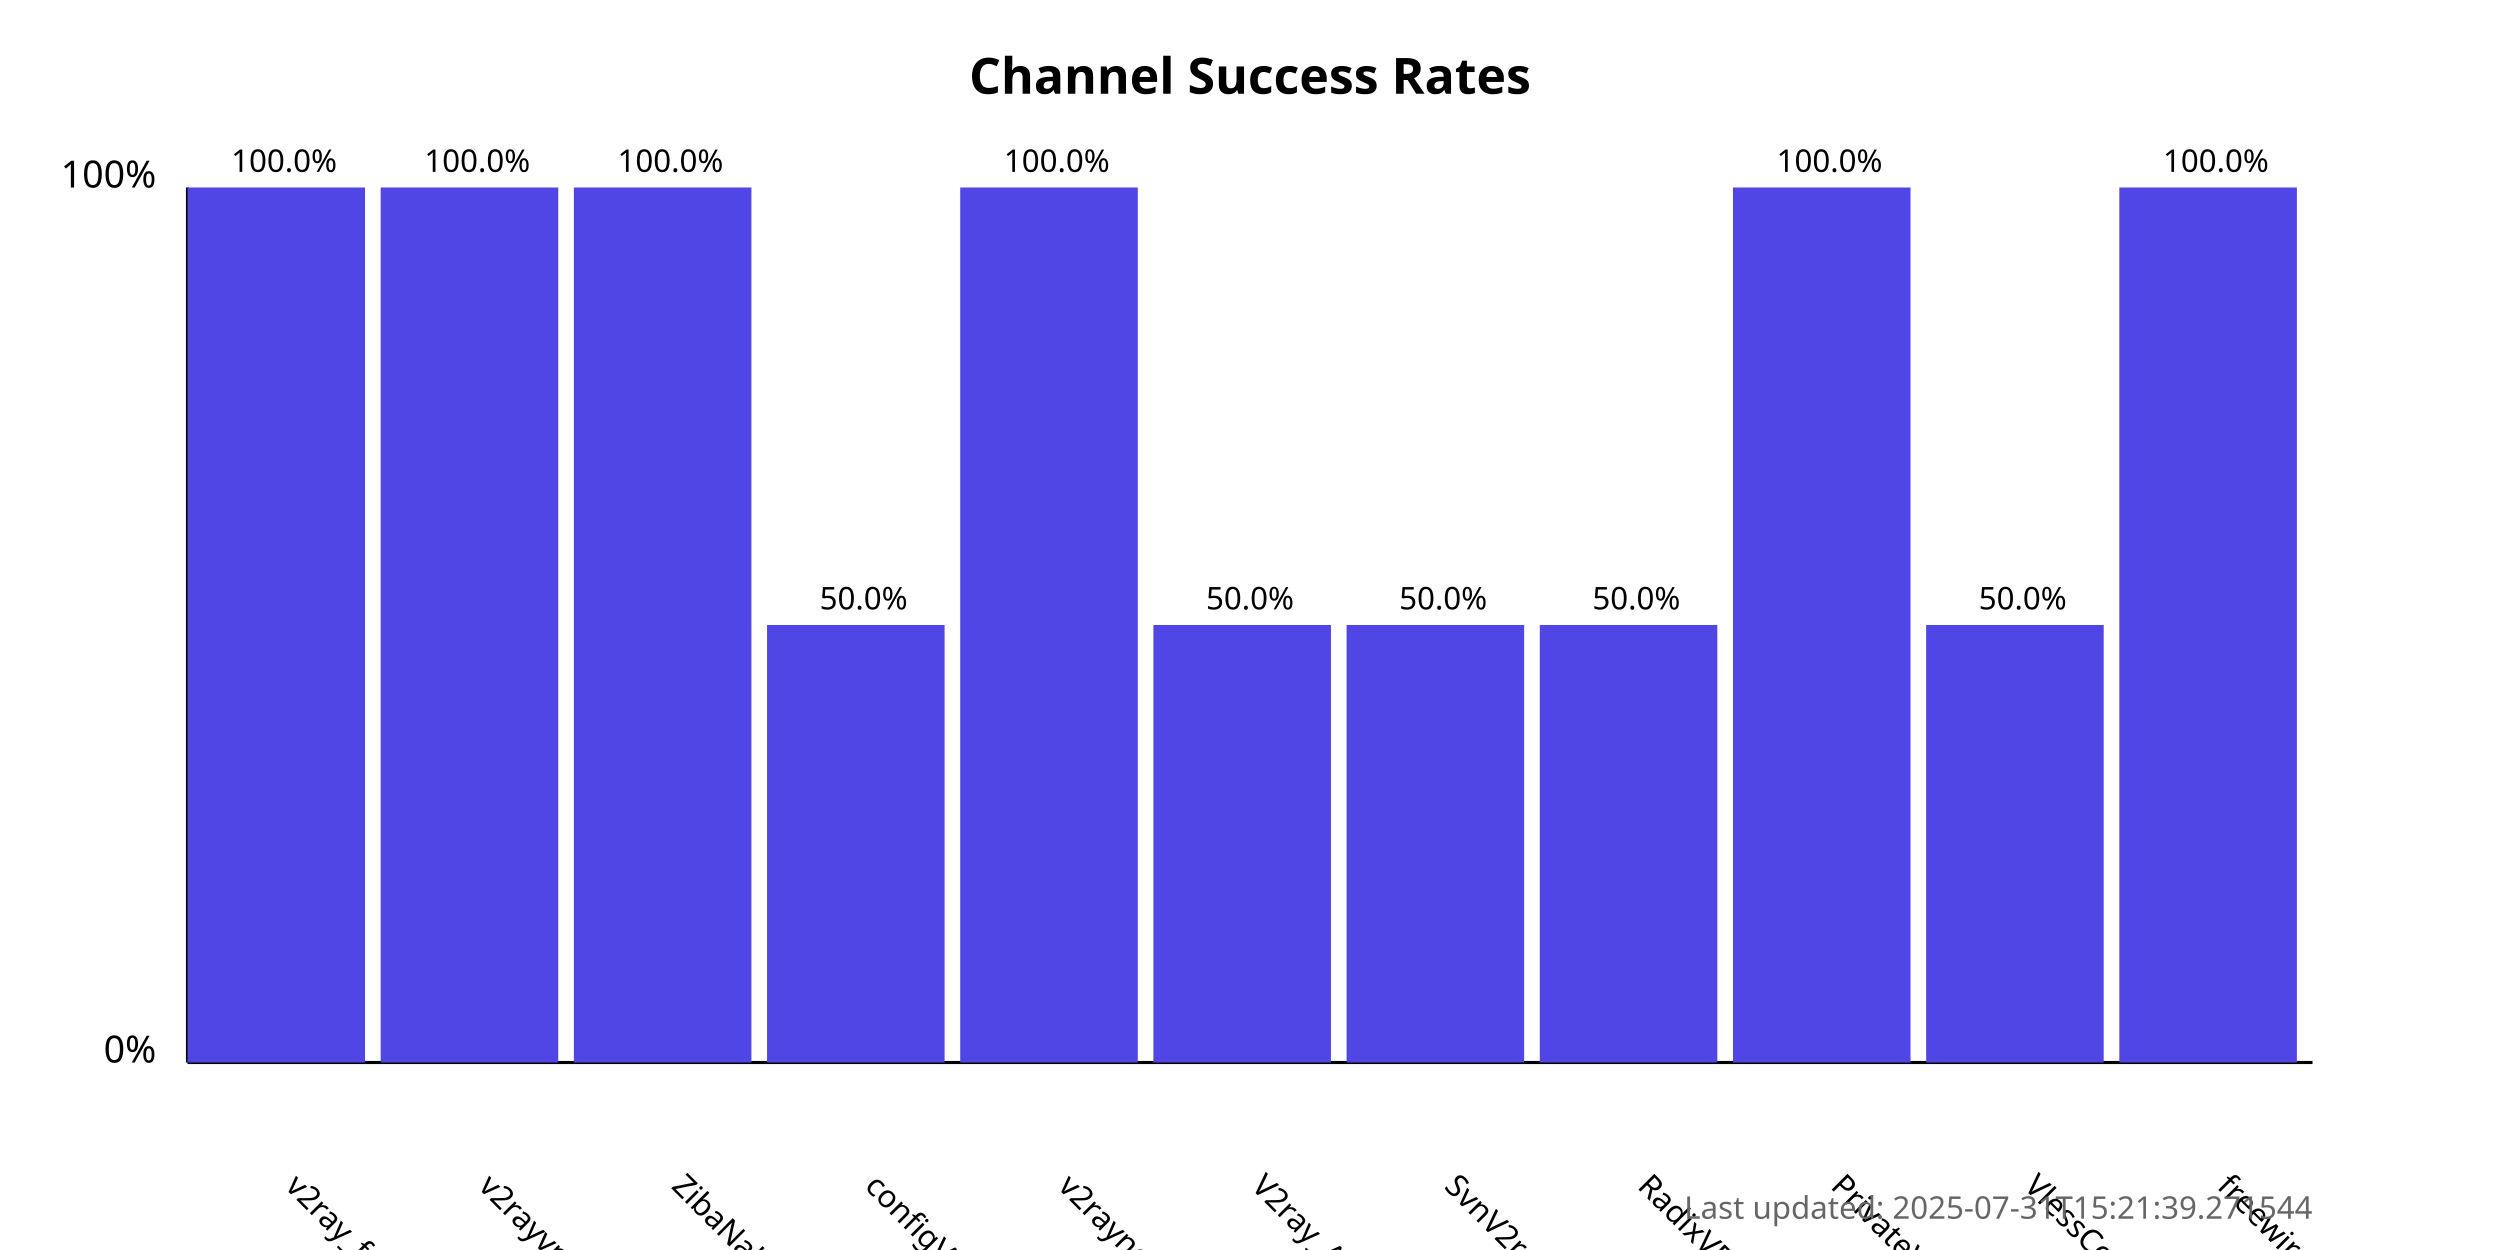
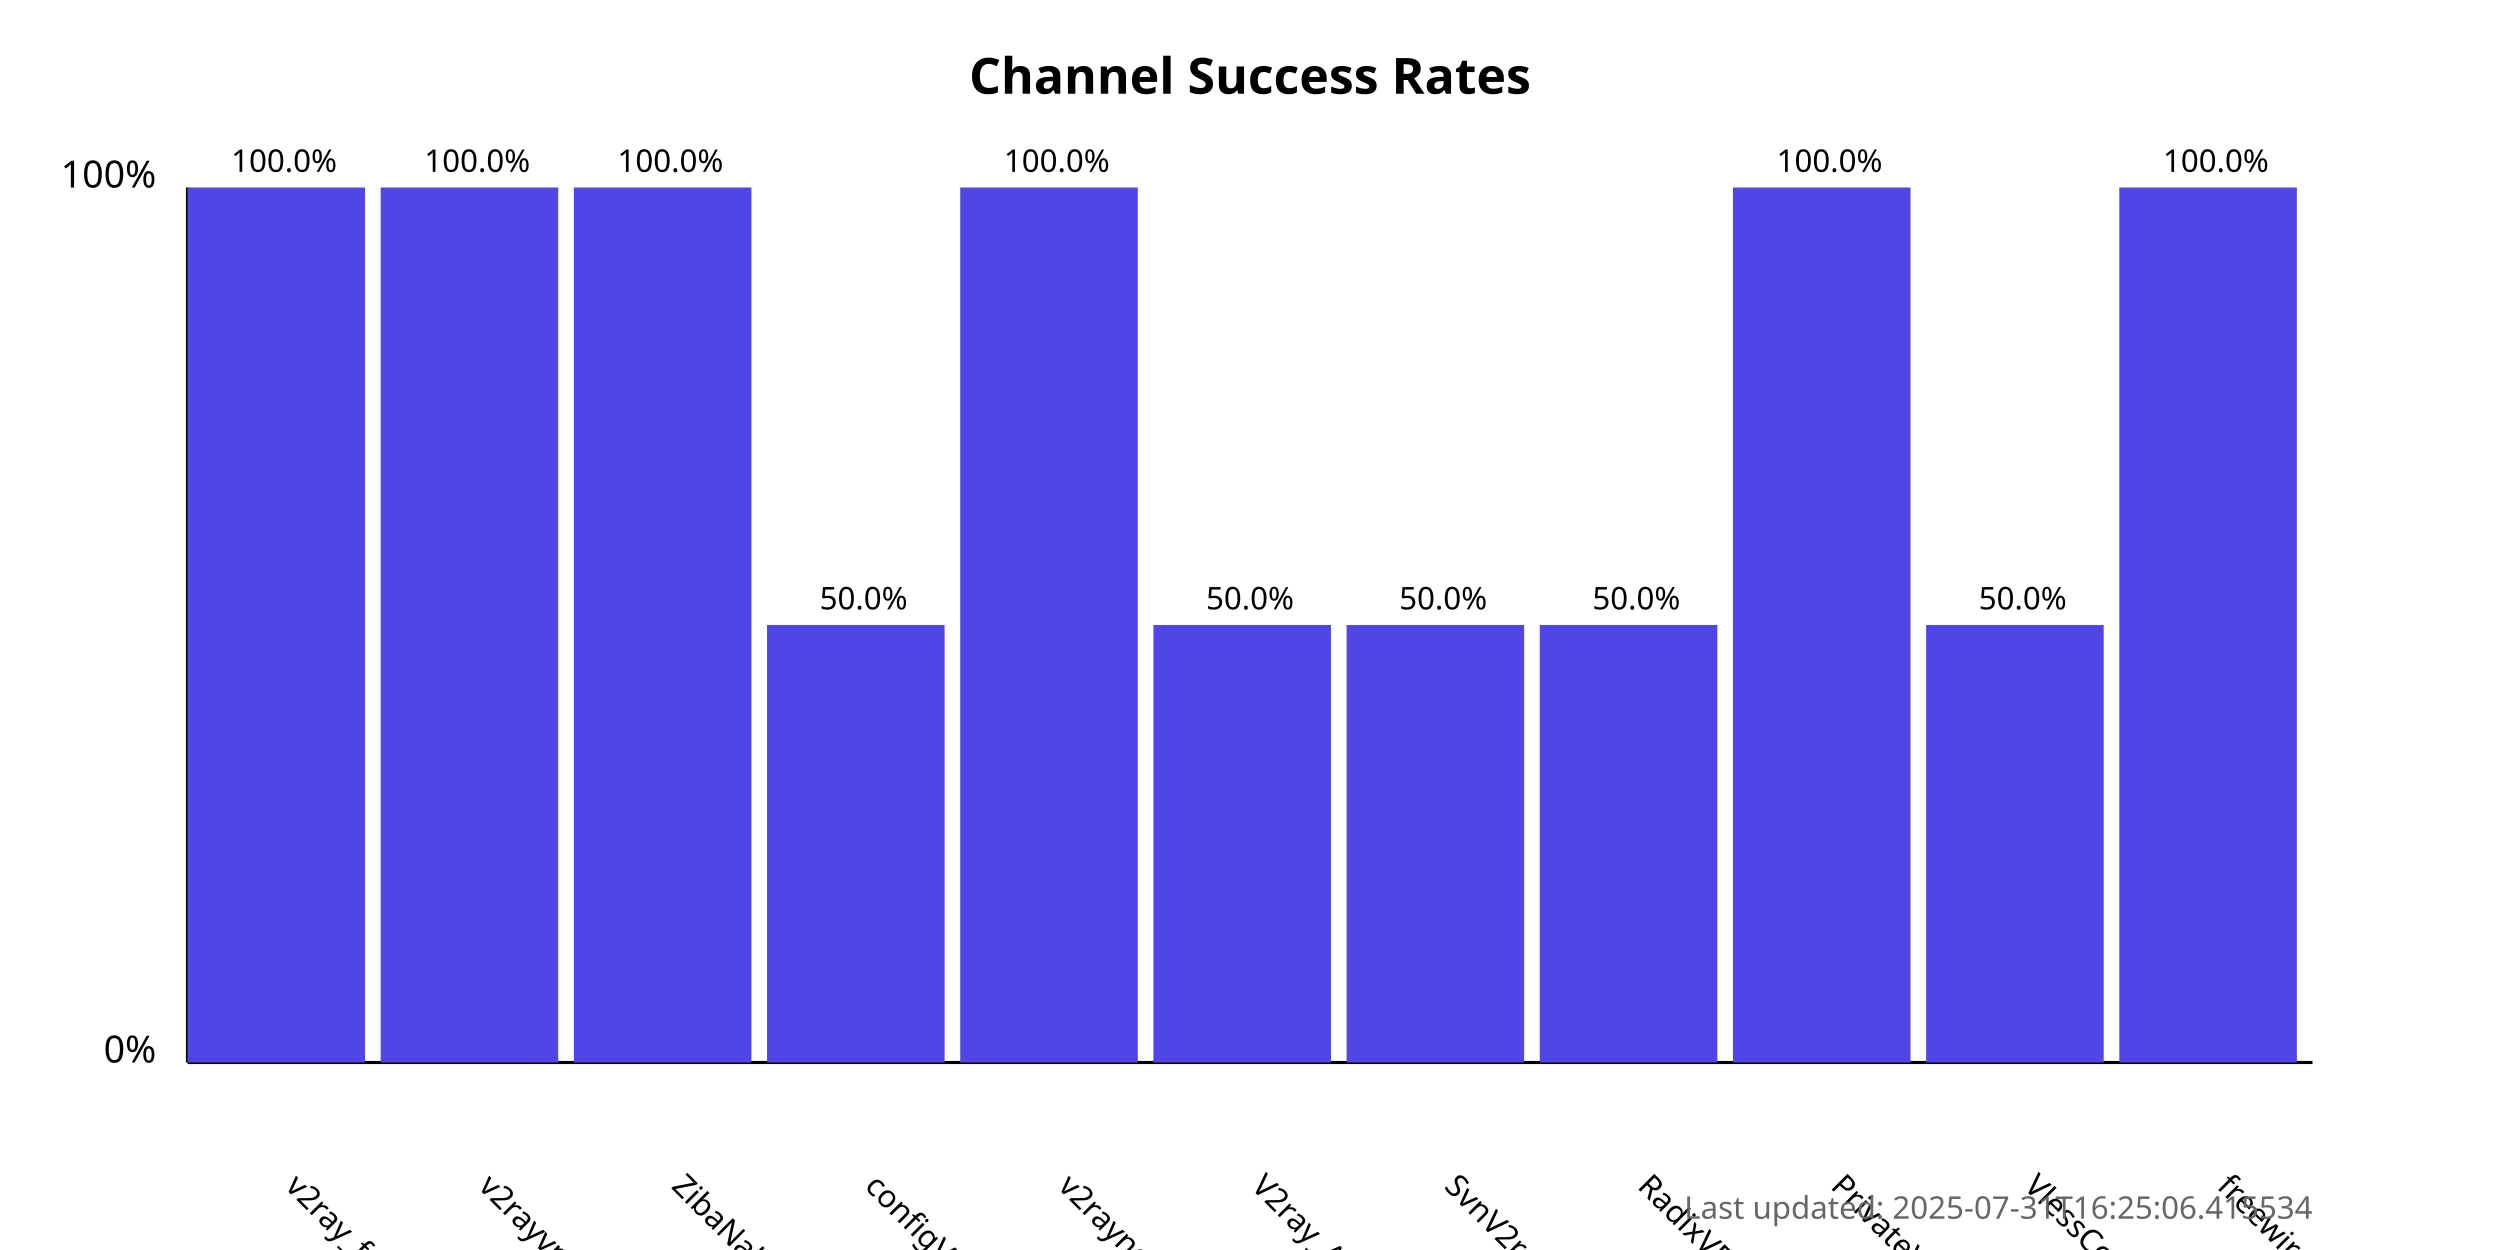
<svg xmlns="http://www.w3.org/2000/svg" width="800" height="400">
  <style>
            .chart-title { font: bold 16px sans-serif; }
            .axis-label { font: 12px sans-serif; }
            .tick-label { font: 10px sans-serif; }
            .bar { fill: #4f46e5; }
            .bar:hover { fill: #6366f1; }
            .timestamp { font: 10px sans-serif; fill: #666; }
        </style>
  <text x="400.0" y="30" text-anchor="middle" class="chart-title">
            Channel Success Rates
        </text>
  <line x1="60" y1="340" x2="60" y2="60" stroke="black" stroke-width="1" />
  <line x1="60" y1="340" x2="740" y2="340" stroke="black" stroke-width="1" />
  <text x="50" y="340" text-anchor="end" class="axis-label">0%</text>
  <text x="50" y="60" text-anchor="end" class="axis-label">100%</text>
  <g>
    <rect x="60" y="60.0" width="56.818" height="280.0" class="bar" />
    <text x="90.909" y="380" transform="rotate(45, 90.90909, 380)" text-anchor="start" class="tick-label">
                v2ray_free_conf
            </text>
    <text x="90.909" y="55.0" text-anchor="middle" class="tick-label">
                100.0%
            </text>
  </g>
  <g>
    <rect x="121.818" y="60.0" width="56.818" height="280.0" class="bar" />
    <text x="152.727" y="380" transform="rotate(45, 152.7273, 380)" text-anchor="start" class="tick-label">
                v2rayvpno
            </text>
    <text x="152.727" y="55.0" text-anchor="middle" class="tick-label">
                100.0%
            </text>
  </g>
  <g>
    <rect x="183.636" y="60.0" width="56.818" height="280.0" class="bar" />
    <text x="214.545" y="380" transform="rotate(45, 214.5455, 380)" text-anchor="start" class="tick-label">
                ZibaNabz
            </text>
    <text x="214.545" y="55.0" text-anchor="middle" class="tick-label">
                100.0%
            </text>
  </g>
  <g>
    <rect x="245.455" y="200.0" width="56.818" height="140.0" class="bar" />
    <text x="276.364" y="380" transform="rotate(45, 276.3636, 380)" text-anchor="start" class="tick-label">
                configV2rayForFree
            </text>
    <text x="276.364" y="195.0" text-anchor="middle" class="tick-label">
                50.0%
            </text>
  </g>
  <g>
    <rect x="307.273" y="60.0" width="56.818" height="280.0" class="bar" />
    <text x="338.182" y="380" transform="rotate(45, 338.1818, 380)" text-anchor="start" class="tick-label">
                v2rayngvpn
            </text>
    <text x="338.182" y="55.0" text-anchor="middle" class="tick-label">
                100.0%
            </text>
  </g>
  <g>
    <rect x="369.091" y="200.0" width="56.818" height="140.0" class="bar" />
    <text x="400.0" y="380" transform="rotate(45, 400.0, 380)" text-anchor="start" class="tick-label">
                V2ray_Alpha
            </text>
    <text x="400.0" y="195.0" text-anchor="middle" class="tick-label">
                50.0%
            </text>
  </g>
  <g>
    <rect x="430.909" y="200.0" width="56.818" height="140.0" class="bar" />
    <text x="461.818" y="380" transform="rotate(45, 461.8182, 380)" text-anchor="start" class="tick-label">
                SvnV2ray
            </text>
    <text x="461.818" y="195.0" text-anchor="middle" class="tick-label">
                50.0%
            </text>
  </g>
  <g>
    <rect x="492.727" y="200.0" width="56.818" height="140.0" class="bar" />
    <text x="523.636" y="380" transform="rotate(45, 523.6364, 380)" text-anchor="start" class="tick-label">
                RadixVPN
            </text>
    <text x="523.636" y="195.0" text-anchor="middle" class="tick-label">
                50.0%
            </text>
  </g>
  <g>
    <rect x="554.545" y="60.0" width="56.818" height="280.0" class="bar" />
    <text x="585.455" y="380" transform="rotate(45, 585.4545, 380)" text-anchor="start" class="tick-label">
                PrivateVPNs
            </text>
    <text x="585.455" y="55.0" text-anchor="middle" class="tick-label">
                100.0%
            </text>
  </g>
  <g>
    <rect x="616.364" y="200.0" width="56.818" height="140.0" class="bar" />
    <text x="647.273" y="380" transform="rotate(45, 647.2727, 380)" text-anchor="start" class="tick-label">
                VlessConfig
            </text>
    <text x="647.273" y="195.0" text-anchor="middle" class="tick-label">
                50.0%
            </text>
  </g>
  <g>
    <rect x="678.182" y="60.0" width="56.818" height="280.0" class="bar" />
    <text x="709.091" y="380" transform="rotate(45, 709.0909, 380)" text-anchor="start" class="tick-label">
                freewireguard
            </text>
    <text x="709.091" y="55.0" text-anchor="middle" class="tick-label">
                100.0%
            </text>
  </g>
  <text x="740" y="390" text-anchor="end" class="timestamp">
-             Last updated: 2025-07-31T15:21:39.271544
+             Last updated: 2025-07-31T16:25:06.415534
        </text>
</svg>
